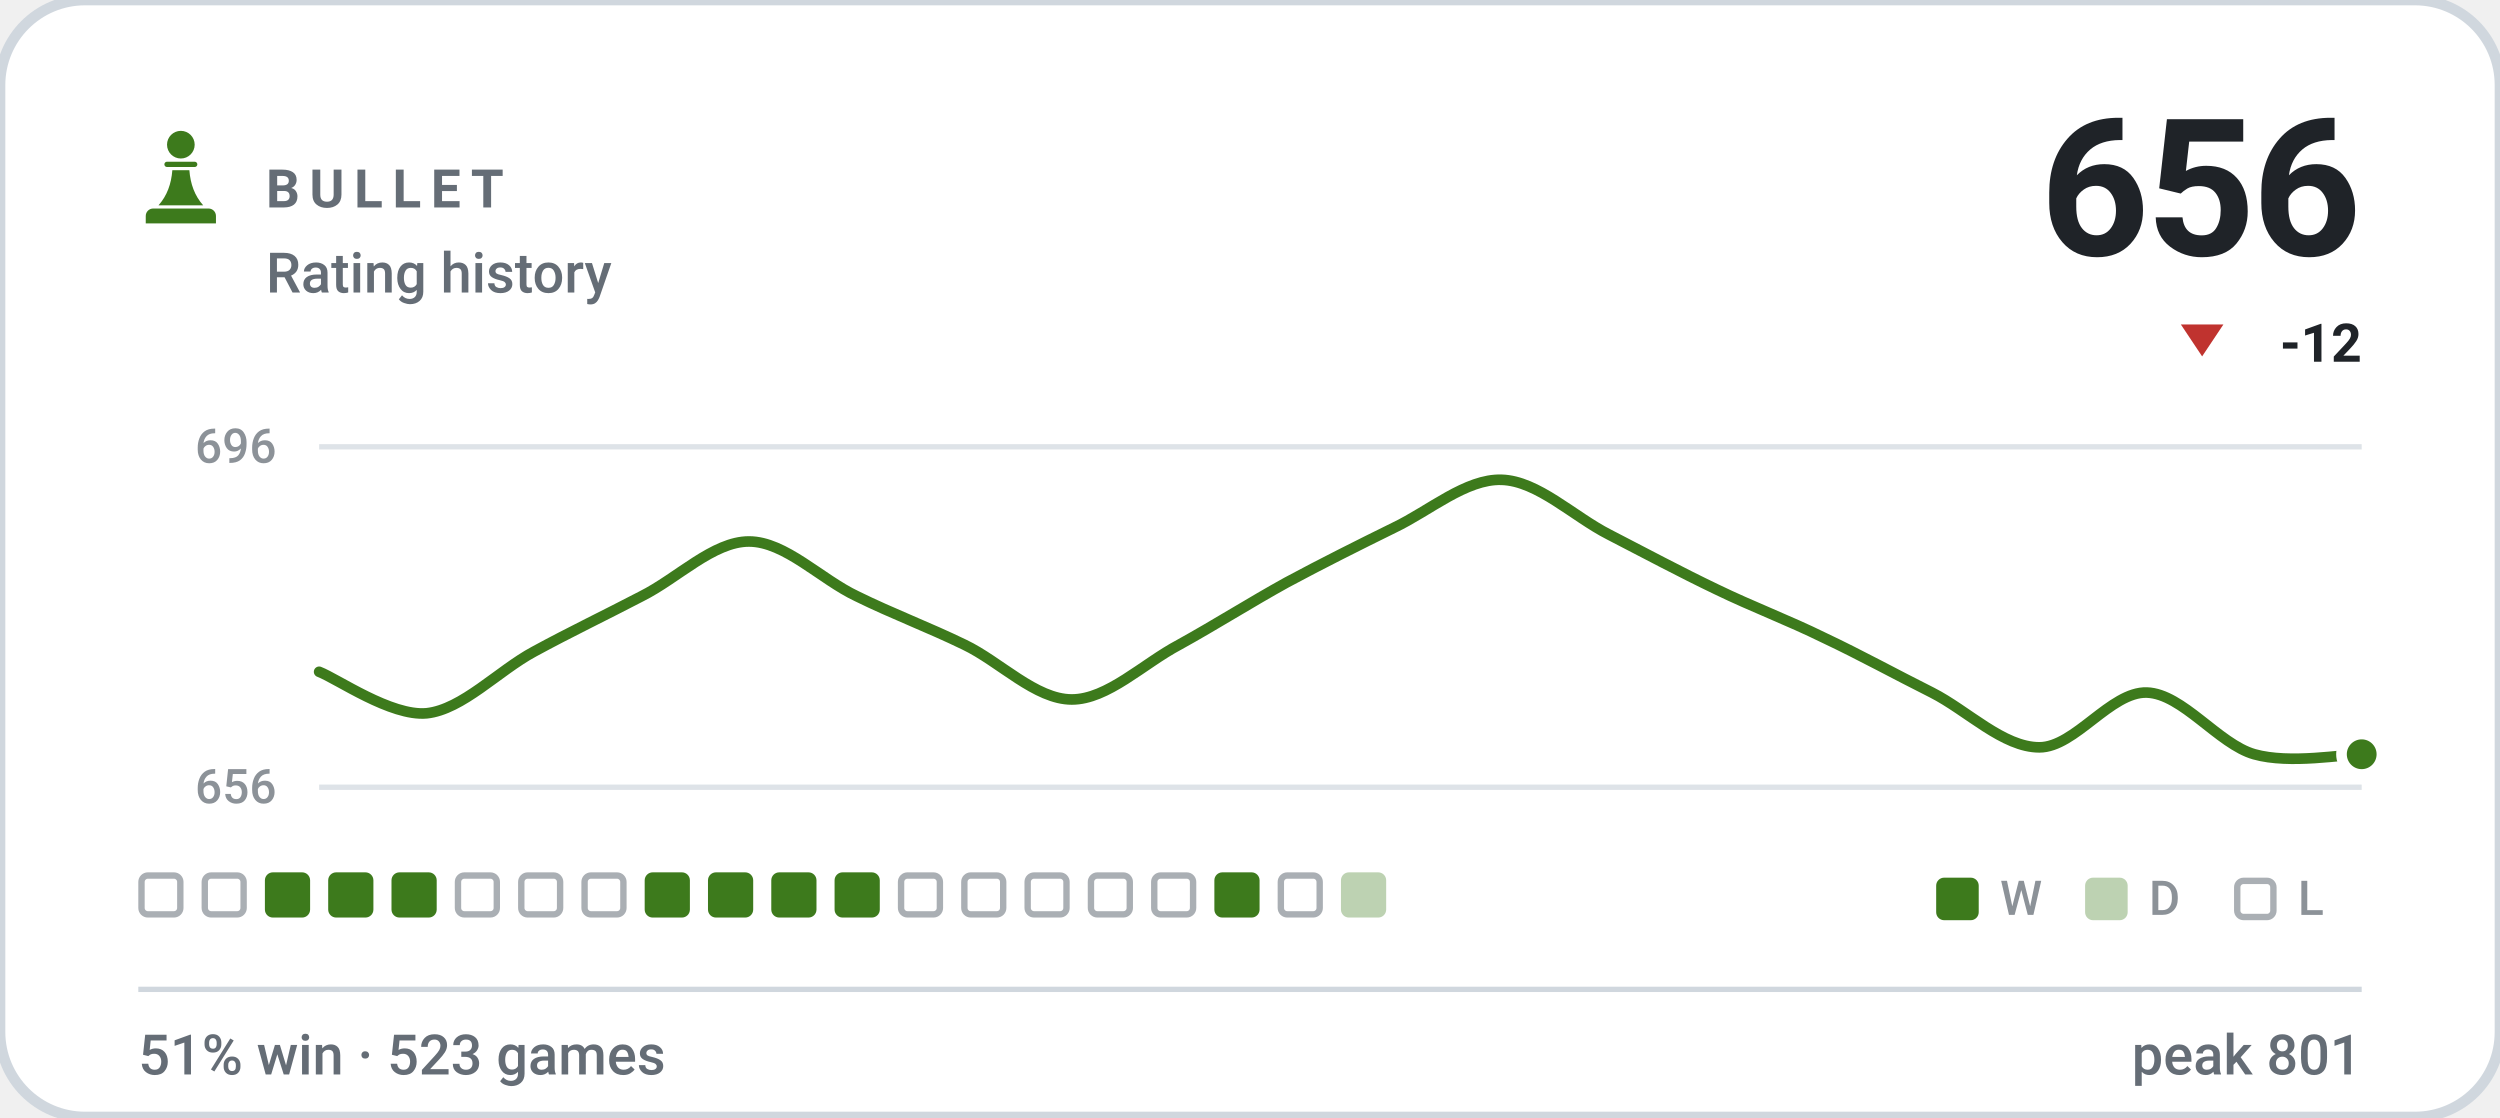
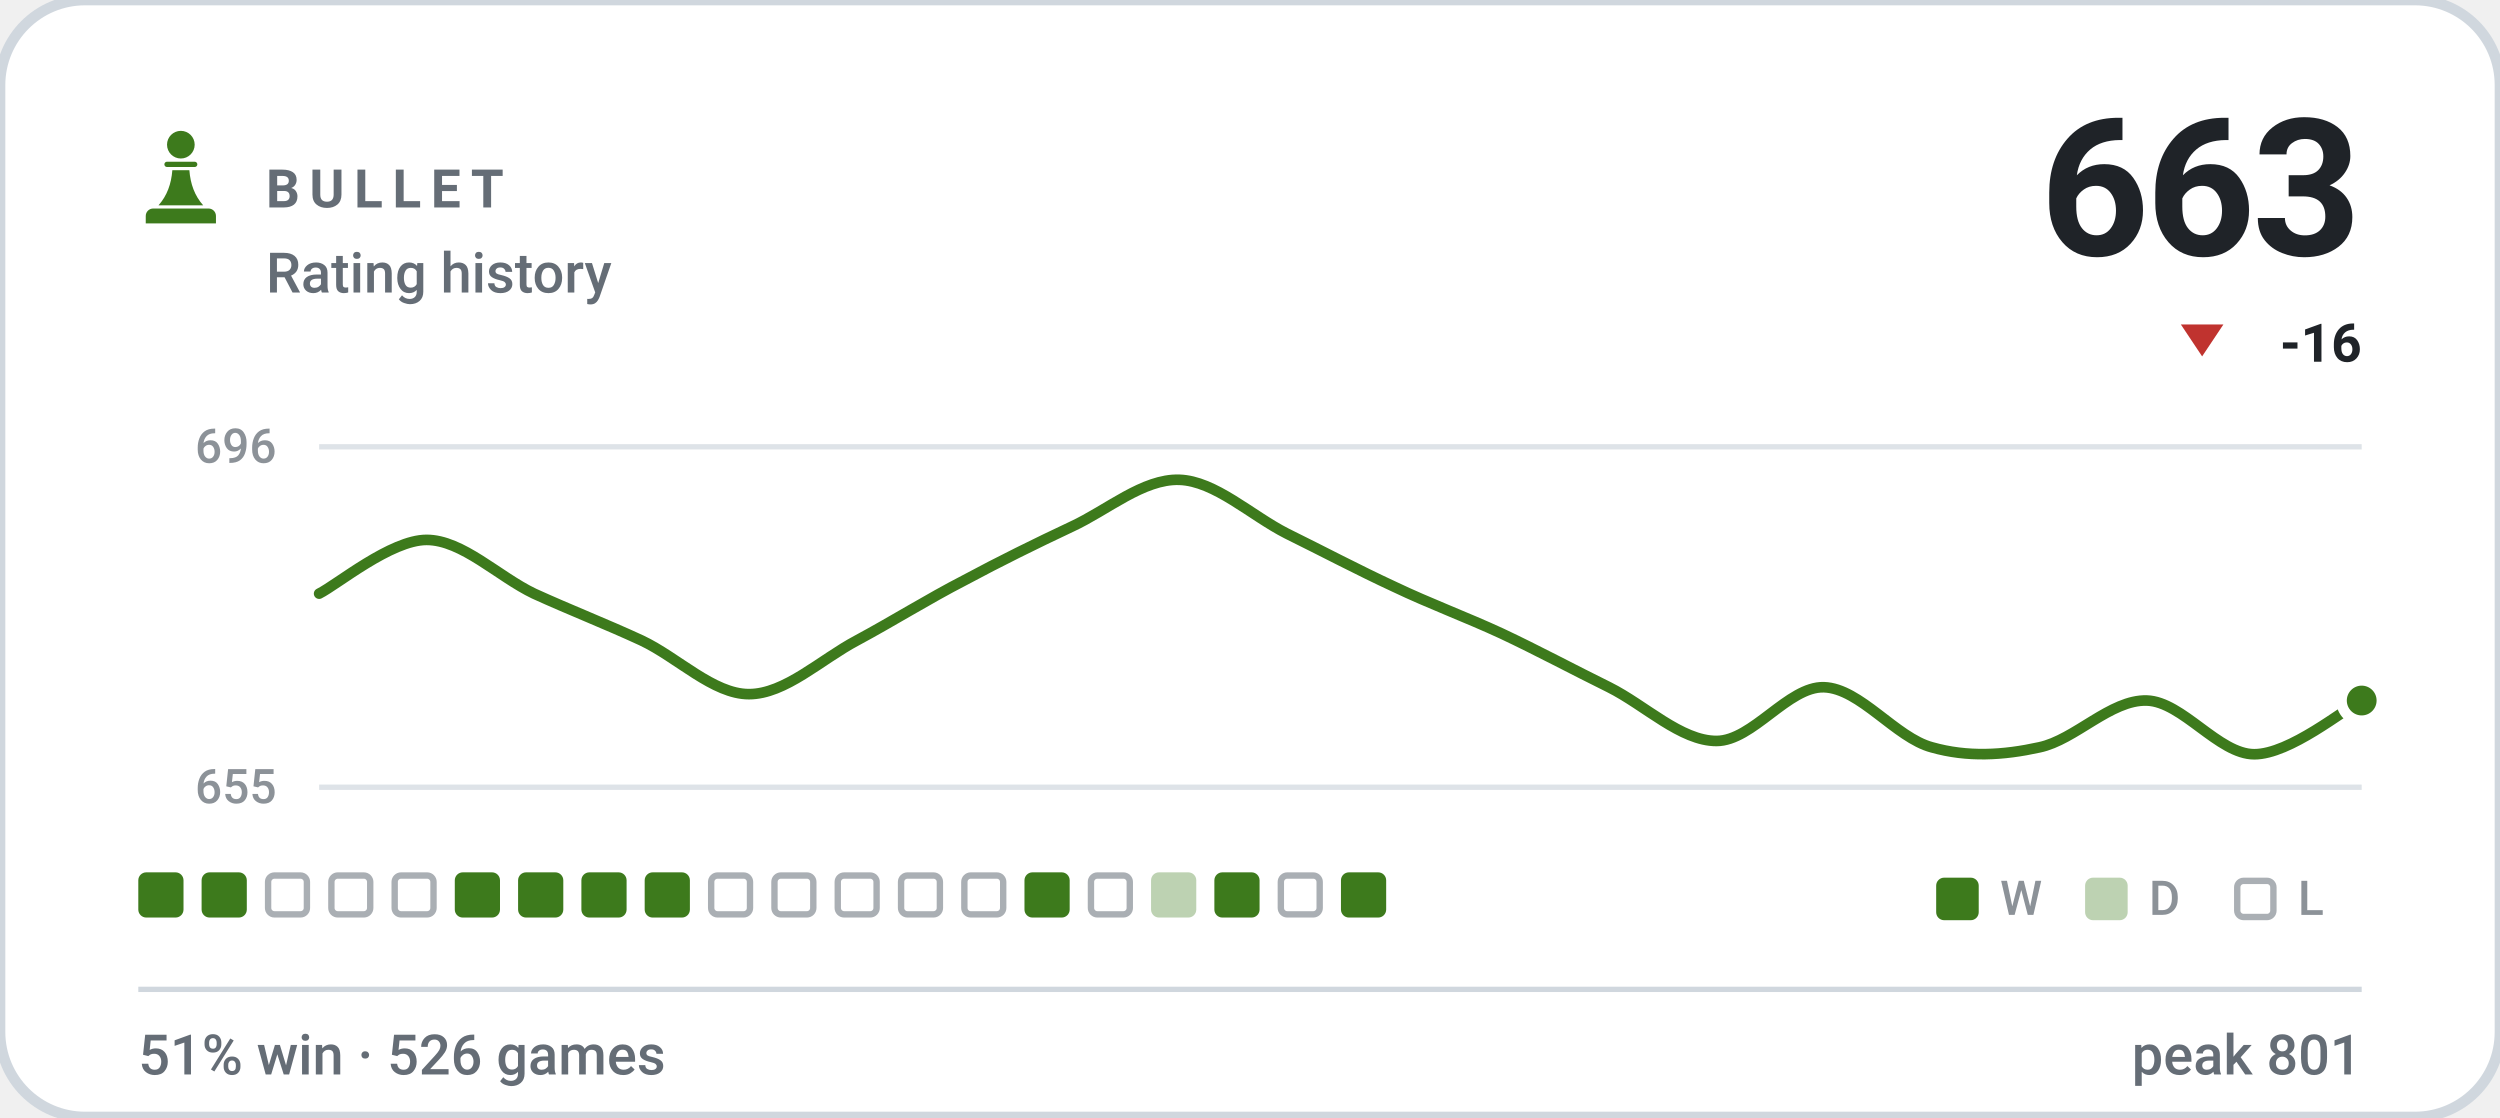
- <svg xmlns="http://www.w3.org/2000/svg" viewBox="0 0 470 210" width="470" height="210" role="img" aria-label="BULLET rating history, currently 656, 51% win rate over 523 games">
+ <svg xmlns="http://www.w3.org/2000/svg" viewBox="0 0 470 210" width="470" height="210" role="img" aria-label="BULLET rating history, currently 663, 51% win rate over 526 games">
  <style>svg{font-family:-apple-system,BlinkMacSystemFont,'Segoe UI',Roboto,'Helvetica Neue',Arial,sans-serif}text{fill:#1f2328;white-space:pre}.bg{fill:#ffffff;stroke:#d0d7de;stroke-width:2}.acc{fill:#3d7a1c}.win{fill:#0d8659}.draw{fill:#7c7f85}.loss{fill:#c0332f}.lbl{font-size:10px;font-weight:600;letter-spacing:.18em;fill:#656d76}.cap{font-size:10.5px;font-weight:500;fill:#656d76}.num{font-family:-apple-system,BlinkMacSystemFont,'Segoe UI',Roboto,'Helvetica Neue',Arial,sans-serif;font-weight:700;letter-spacing:-.02em}.tick{font-size:9px;font-weight:500;fill:#656d76;opacity:.75}.dl{font-size:10px;font-weight:600}.rule{stroke:#d0d7de;stroke-width:1;fill:none}.grid{stroke:#d0d7de;stroke-width:1;fill:none;opacity:.7}.ln{fill:none;stroke:#3d7a1c;stroke-width:2;stroke-linecap:round;stroke-linejoin:round}.ring{stroke:#ffffff;stroke-width:2}.hollow{fill:none;stroke-width:1.5}.sq{fill:#1f2328;opacity:.035}</style>
  <rect class="bg" width="470" height="210" rx="16" />
  <g class="acc" transform="translate(24.0,22.8) scale(0.2)">
    <circle cx="50" cy="22" r="13" />
    <path d="M37 38h26a2.5 2.5 0 0 1 0 5H37a2.5 2.5 0 0 1 0-5z" />
    <path d="M42 46h16c1 13 5 24 13 33H29c8-9 12-20 13-33z" />
    <path d="M24 82h52a7 7 0 0 1 7 7v7H17v-7a7 7 0 0 1 7-7z" />
  </g>
  <text class="lbl" x="50" y="39">BULLET</text>
  <text class="cap" x="50" y="55">Rating history</text>
-   <text class="num" x="444" y="48" text-anchor="end" style="font-size:36px">656</text>
+   <text class="num" x="444" y="48" text-anchor="end" style="font-size:36px">663</text>
  <path fill="#c0332f" d="M414 67L418 61H410Z" />
-   <text class="dl" x="444" y="68" text-anchor="end" fill="#c0332f">-12</text>
+   <text class="dl" x="444" y="68" text-anchor="end" fill="#c0332f">-16</text>
  <line class="grid" x1="60" y1="84" x2="444" y2="84" />
  <line class="grid" x1="60" y1="148" x2="444" y2="148" />
  <text class="tick" x="52" y="87" text-anchor="end">696</text>
-   <text class="tick" x="52" y="151" text-anchor="end">656</text>
-   <path class="ln" d="M60.0 126.3C63.4 127.6 73.5 134.7 80.2 134.1C86.9 133.4 93.7 126.1 100.4 122.5C107.2 118.8 113.9 115.6 120.6 112.1C127.4 108.7 134.1 101.8 140.8 101.8C147.6 101.8 154.3 108.9 161.1 112.1C167.8 115.4 174.5 117.9 181.3 121.2C188.0 124.4 194.7 131.5 201.5 131.5C208.2 131.5 214.9 124.8 221.7 121.2C228.4 117.5 235.2 113.2 241.9 109.5C248.6 105.9 255.4 102.5 262.1 99.2C268.8 96.0 275.6 90.0 282.3 90.2C289.1 90.4 295.8 97.1 302.5 100.5C309.3 104.0 316.0 107.6 322.7 110.8C329.5 114.1 336.2 116.6 342.9 119.9C349.7 123.1 356.4 126.8 363.2 130.2C369.9 133.6 376.6 140.5 383.4 140.5C390.1 140.5 396.8 130.0 403.6 130.2C410.3 130.4 417.1 139.9 423.8 141.8C430.5 143.7 440.6 141.8 444.0 141.8" />
-   <circle class="acc ring" cx="444.0" cy="141.8" r="3.8" />
-   <rect x="26.6" y="164.6" width="7.3" height="7.3" rx="1.2" fill="none" stroke="#656d76" stroke-width="1.2" opacity=".55" />
-   <rect x="38.5" y="164.6" width="7.3" height="7.3" rx="1.2" fill="none" stroke="#656d76" stroke-width="1.2" opacity=".55" />
-   <rect x="49.8" y="164" width="8.5" height="8.5" rx="1.5" fill="#3d7a1c" />
-   <rect x="61.7" y="164" width="8.5" height="8.5" rx="1.5" fill="#3d7a1c" />
-   <rect x="73.6" y="164" width="8.5" height="8.5" rx="1.5" fill="#3d7a1c" />
-   <rect x="86.1" y="164.6" width="7.3" height="7.3" rx="1.2" fill="none" stroke="#656d76" stroke-width="1.2" opacity=".55" />
-   <rect x="98.0" y="164.6" width="7.3" height="7.3" rx="1.2" fill="none" stroke="#656d76" stroke-width="1.2" opacity=".55" />
-   <rect x="109.9" y="164.6" width="7.3" height="7.3" rx="1.2" fill="none" stroke="#656d76" stroke-width="1.2" opacity=".55" />
+   <text class="tick" x="52" y="151" text-anchor="end">655</text>
+   <path class="ln" d="M60.0 111.6C63.4 109.9 73.5 101.5 80.2 101.5C86.9 101.5 93.7 108.4 100.4 111.6C107.2 114.7 113.9 117.3 120.6 120.4C127.4 123.6 134.1 130.5 140.8 130.5C147.6 130.5 154.3 124.0 161.1 120.4C167.8 116.8 174.5 112.6 181.3 109.1C188.0 105.5 194.7 102.2 201.5 99.0C208.2 95.9 214.9 90.0 221.7 90.2C228.4 90.4 235.2 96.9 241.9 100.3C248.6 103.6 255.4 107.2 262.1 110.3C268.8 113.5 275.6 116.0 282.3 119.1C289.1 122.3 295.8 125.9 302.5 129.2C309.3 132.6 316.0 139.3 322.7 139.3C329.5 139.3 336.2 129.0 342.9 129.2C349.7 129.4 356.4 138.7 363.2 140.5C369.9 142.4 376.6 142.0 383.4 140.5C390.1 139.1 396.8 131.5 403.6 131.7C410.3 131.9 417.1 141.8 423.8 141.8C430.5 141.8 440.6 133.4 444.0 131.7" />
+   <circle class="acc ring" cx="444.0" cy="131.7" r="3.8" />
+   <rect x="26.0" y="164" width="8.5" height="8.5" rx="1.5" fill="#3d7a1c" />
+   <rect x="37.9" y="164" width="8.5" height="8.5" rx="1.5" fill="#3d7a1c" />
+   <rect x="50.4" y="164.6" width="7.3" height="7.3" rx="1.2" fill="none" stroke="#656d76" stroke-width="1.2" opacity=".55" />
+   <rect x="62.3" y="164.6" width="7.3" height="7.3" rx="1.2" fill="none" stroke="#656d76" stroke-width="1.2" opacity=".55" />
+   <rect x="74.2" y="164.6" width="7.3" height="7.3" rx="1.2" fill="none" stroke="#656d76" stroke-width="1.2" opacity=".55" />
+   <rect x="85.5" y="164" width="8.5" height="8.5" rx="1.5" fill="#3d7a1c" />
+   <rect x="97.4" y="164" width="8.5" height="8.5" rx="1.5" fill="#3d7a1c" />
+   <rect x="109.3" y="164" width="8.5" height="8.5" rx="1.5" fill="#3d7a1c" />
  <rect x="121.2" y="164" width="8.5" height="8.5" rx="1.5" fill="#3d7a1c" />
-   <rect x="133.1" y="164" width="8.5" height="8.5" rx="1.5" fill="#3d7a1c" />
-   <rect x="145.0" y="164" width="8.5" height="8.5" rx="1.5" fill="#3d7a1c" />
-   <rect x="156.9" y="164" width="8.5" height="8.5" rx="1.5" fill="#3d7a1c" />
+   <rect x="133.7" y="164.6" width="7.3" height="7.3" rx="1.2" fill="none" stroke="#656d76" stroke-width="1.2" opacity=".55" />
+   <rect x="145.6" y="164.6" width="7.3" height="7.3" rx="1.2" fill="none" stroke="#656d76" stroke-width="1.2" opacity=".55" />
+   <rect x="157.5" y="164.6" width="7.3" height="7.3" rx="1.2" fill="none" stroke="#656d76" stroke-width="1.2" opacity=".55" />
  <rect x="169.4" y="164.6" width="7.3" height="7.3" rx="1.2" fill="none" stroke="#656d76" stroke-width="1.2" opacity=".55" />
  <rect x="181.3" y="164.6" width="7.3" height="7.3" rx="1.2" fill="none" stroke="#656d76" stroke-width="1.2" opacity=".55" />
-   <rect x="193.2" y="164.6" width="7.3" height="7.3" rx="1.2" fill="none" stroke="#656d76" stroke-width="1.2" opacity=".55" />
+   <rect x="192.6" y="164" width="8.5" height="8.5" rx="1.5" fill="#3d7a1c" />
  <rect x="205.1" y="164.6" width="7.3" height="7.3" rx="1.2" fill="none" stroke="#656d76" stroke-width="1.2" opacity=".55" />
-   <rect x="217.0" y="164.6" width="7.3" height="7.3" rx="1.2" fill="none" stroke="#656d76" stroke-width="1.2" opacity=".55" />
+   <rect x="216.4" y="164" width="8.5" height="8.5" rx="1.5" fill="#3d7a1c" opacity=".34" />
  <rect x="228.3" y="164" width="8.5" height="8.5" rx="1.5" fill="#3d7a1c" />
  <rect x="240.8" y="164.6" width="7.3" height="7.3" rx="1.2" fill="none" stroke="#656d76" stroke-width="1.2" opacity=".55" />
-   <rect x="252.1" y="164" width="8.5" height="8.5" rx="1.5" fill="#3d7a1c" opacity=".34" />
+   <rect x="252.1" y="164" width="8.5" height="8.5" rx="1.5" fill="#3d7a1c" />
  <rect x="364" y="165" width="8" height="8" rx="1.5" fill="#3d7a1c" />
  <text class="tick" x="376" y="172">W</text>
  <rect x="392" y="165" width="8" height="8" rx="1.5" fill="#3d7a1c" opacity=".34" />
  <text class="tick" x="404" y="172">D</text>
  <rect x="420.6" y="165.6" width="6.8" height="6.8" rx="1.2" fill="none" stroke="#656d76" stroke-width="1.2" opacity=".55" />
  <text class="tick" x="432" y="172">L</text>
  <line class="rule" x1="26" y1="186" x2="444" y2="186" />
-   <text class="cap" x="26" y="202">51% win · 523 games</text>
+   <text class="cap" x="26" y="202">51% win · 526 games</text>
  <text class="cap" x="444" y="202" text-anchor="end">peak 801</text>
</svg>
